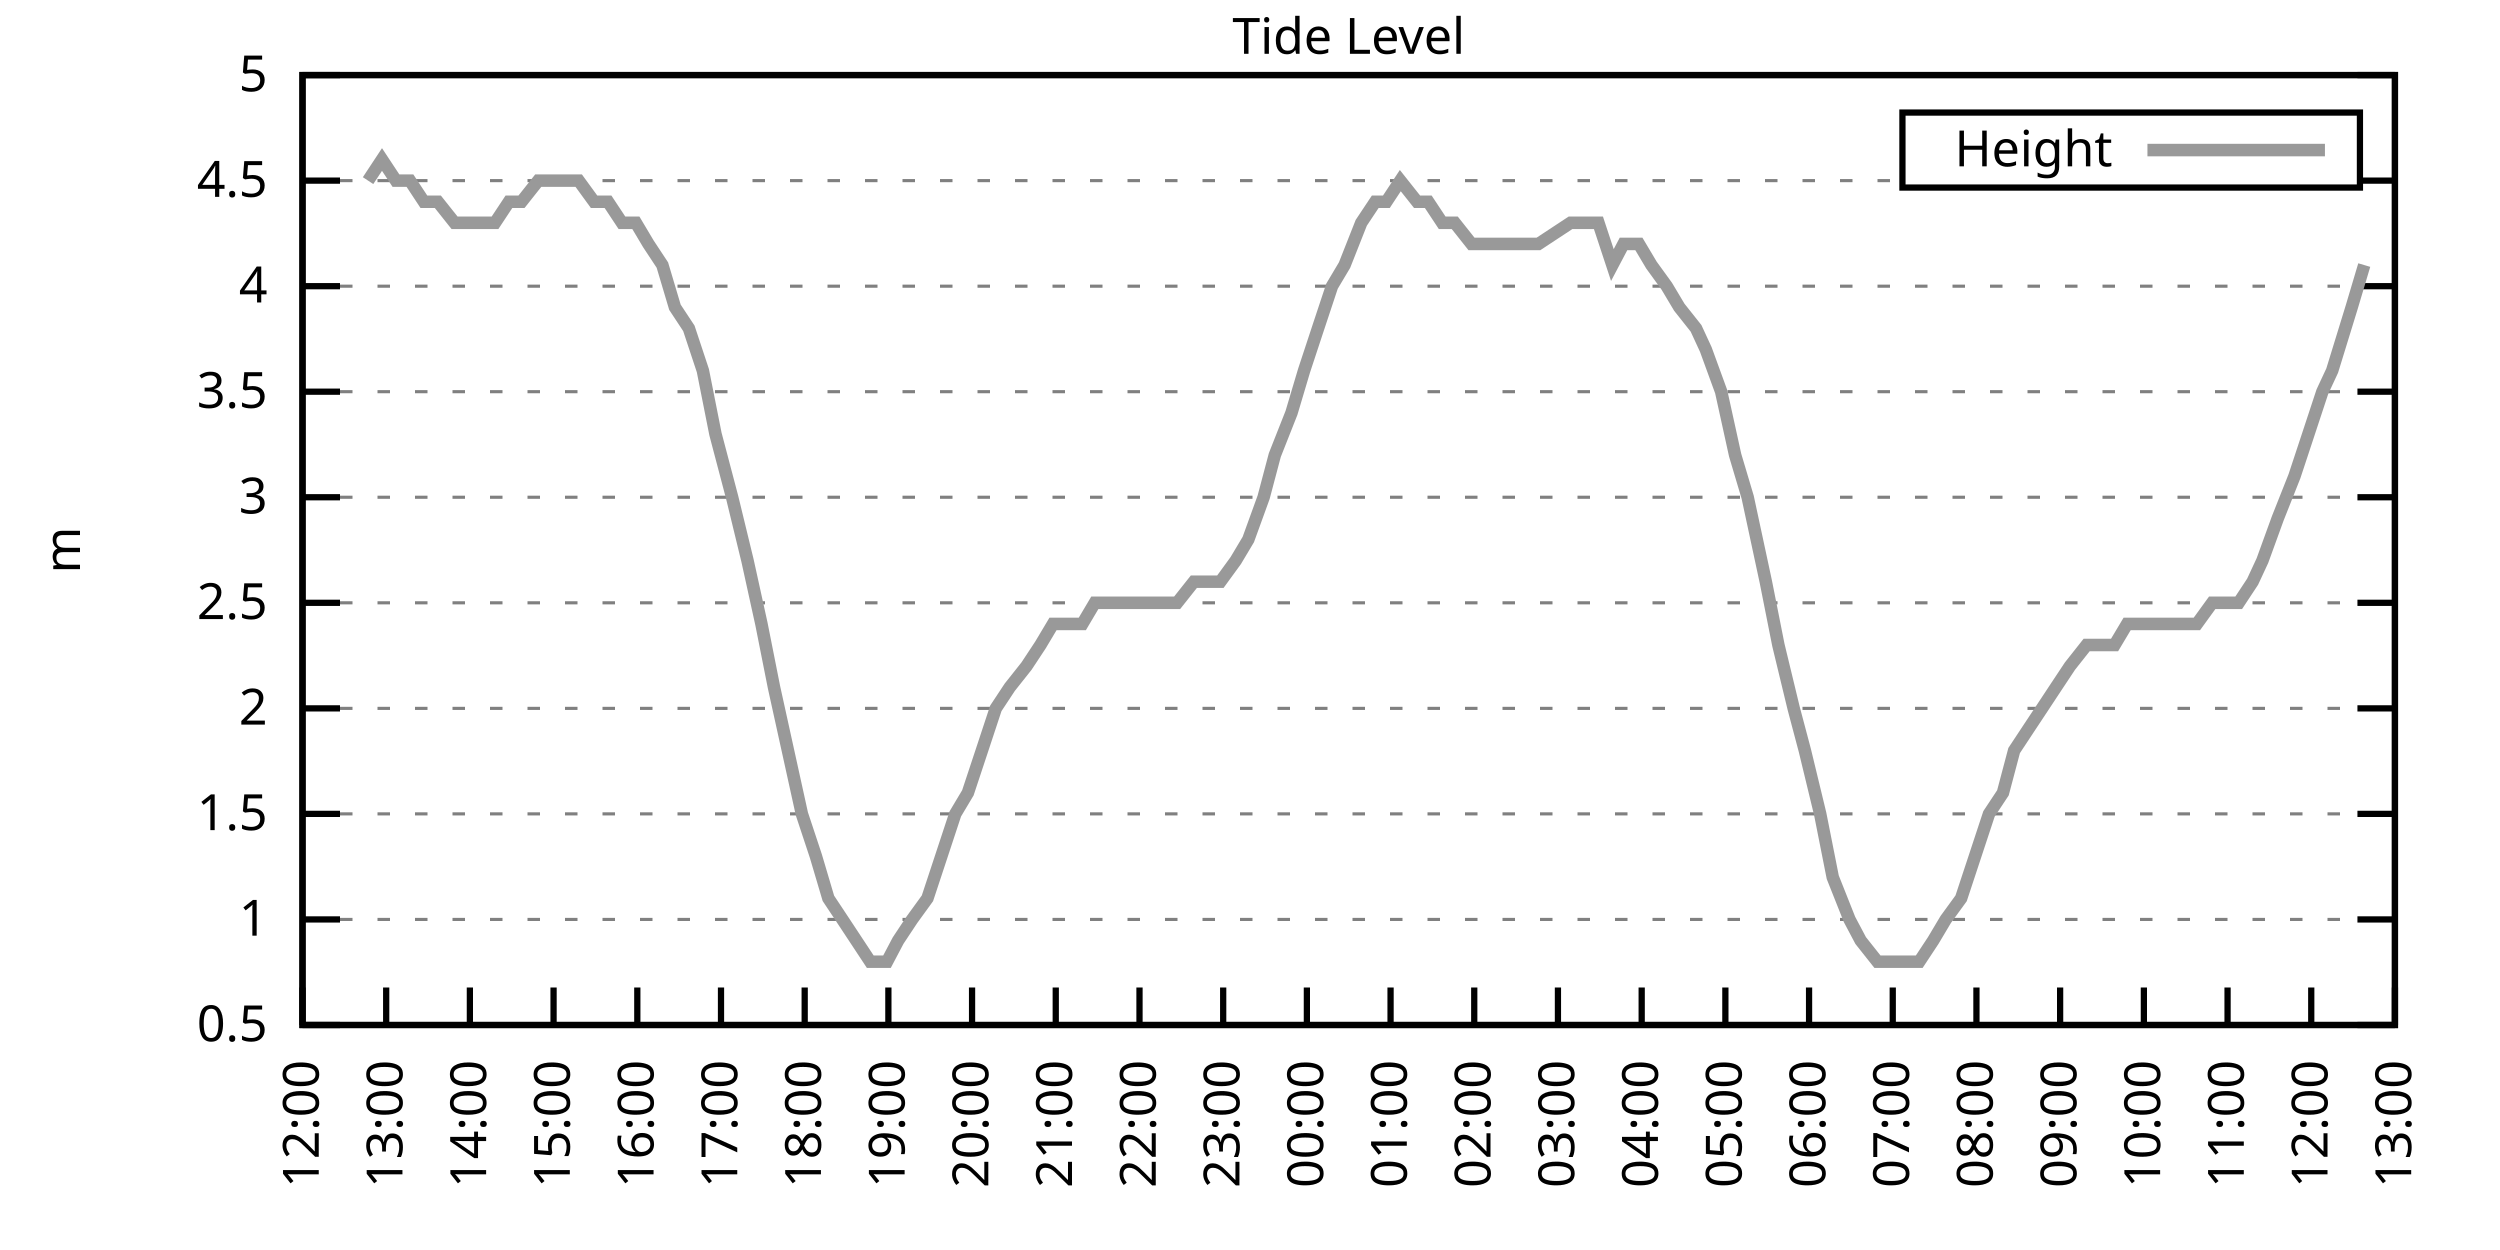
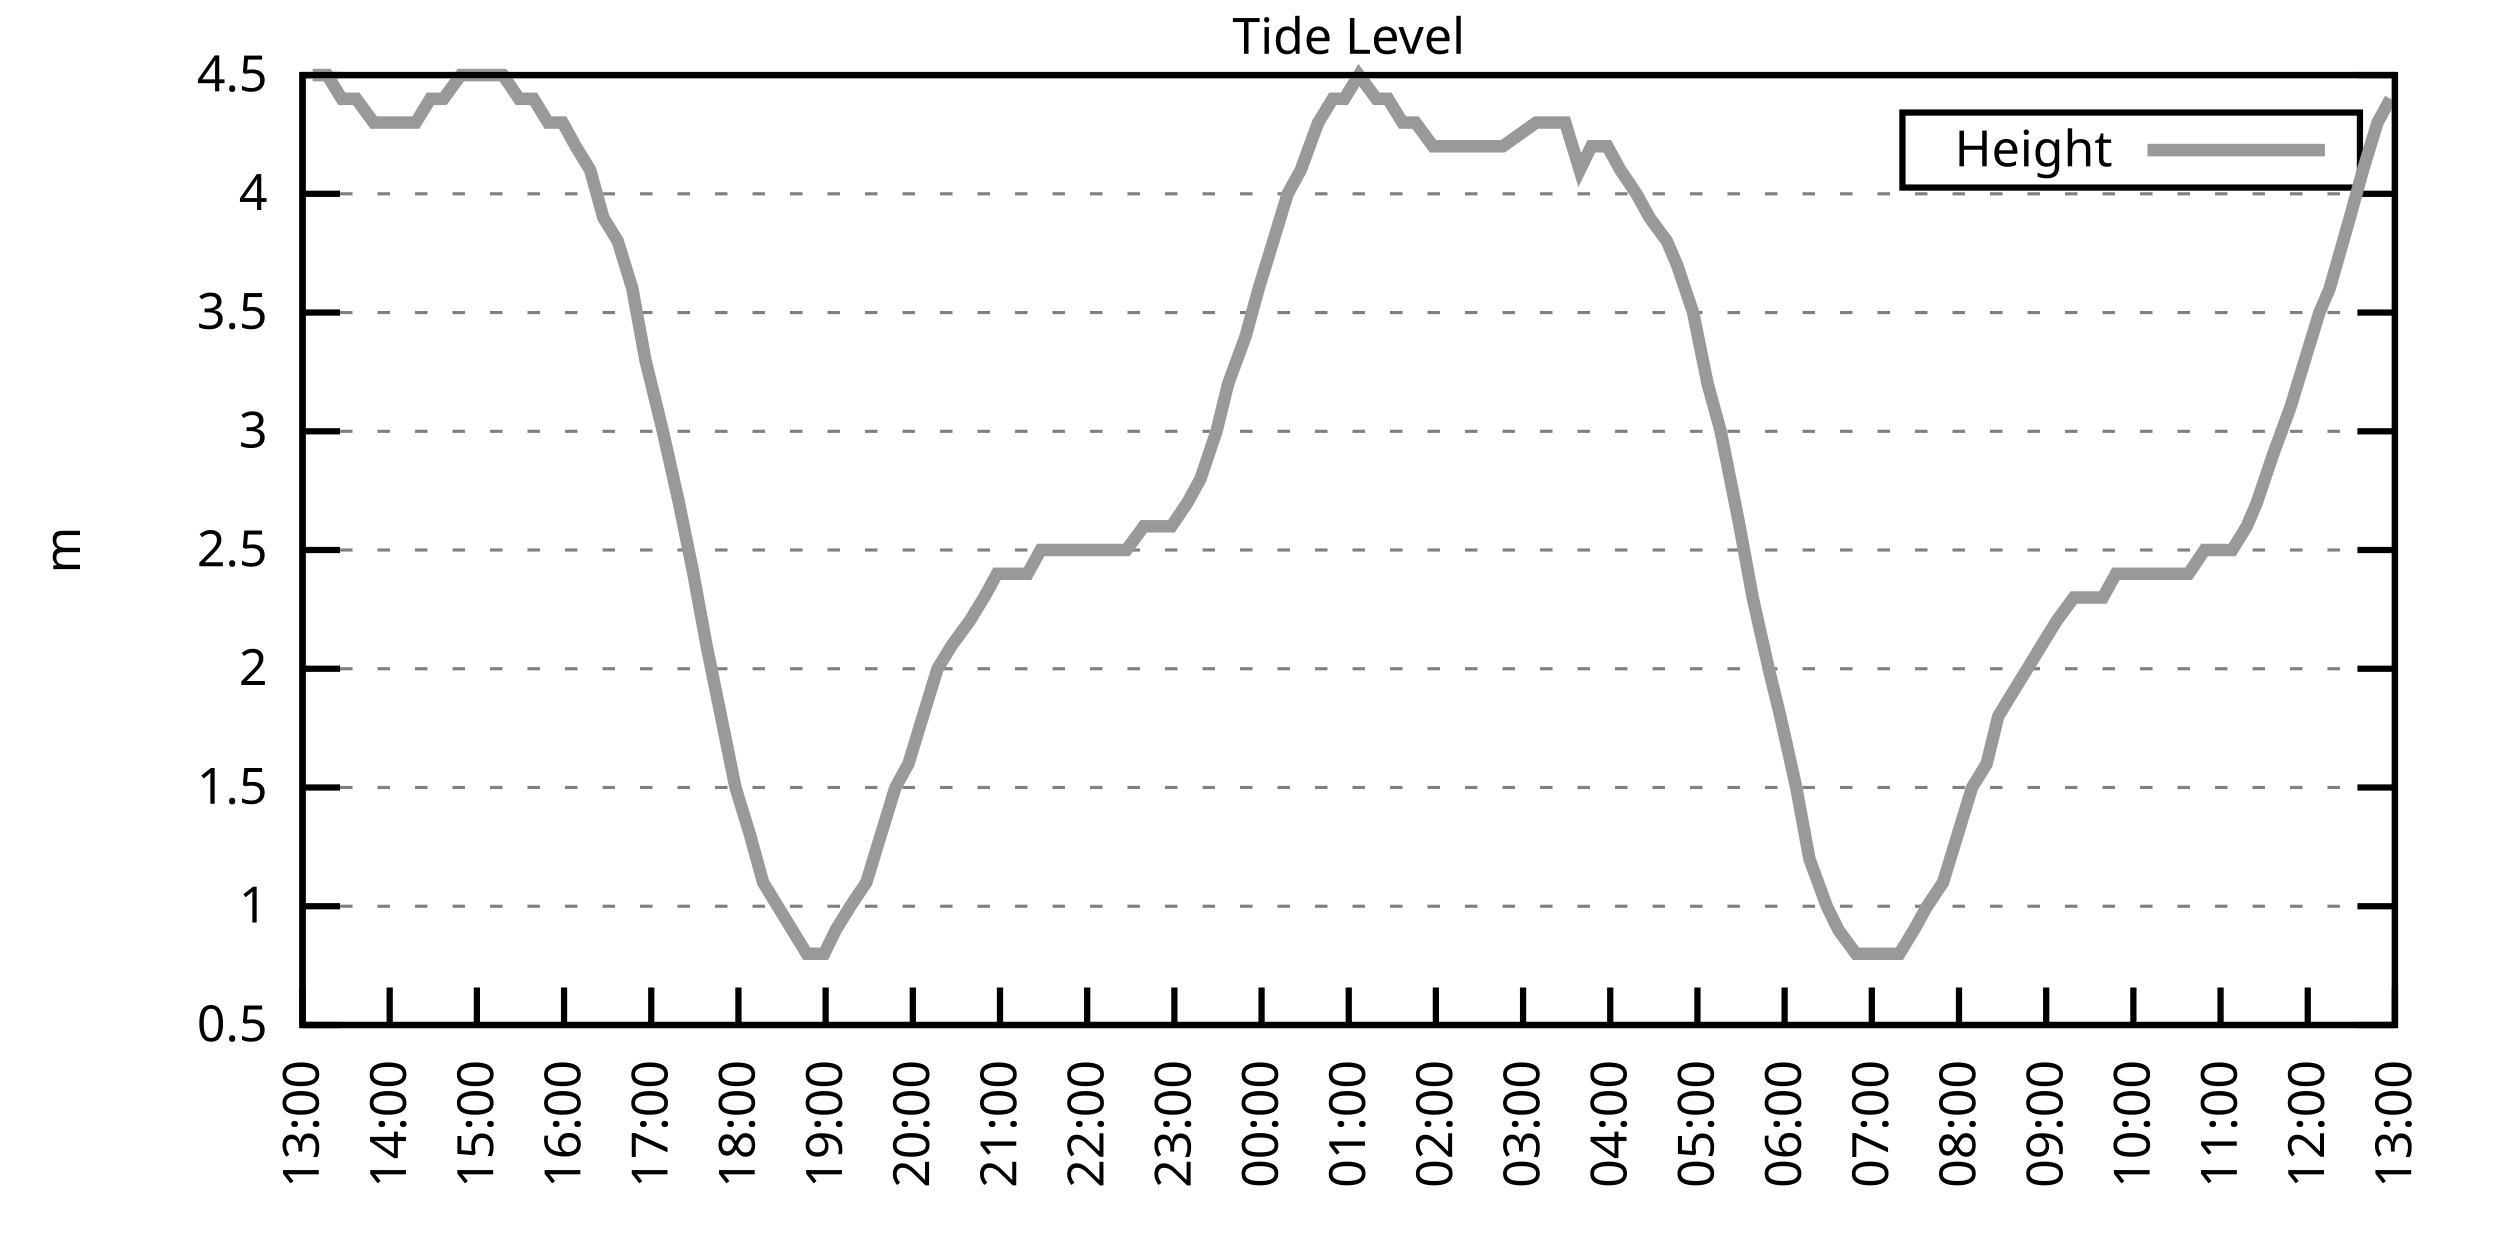
<svg xmlns="http://www.w3.org/2000/svg" xmlns:xlink="http://www.w3.org/1999/xlink" width="400" height="200" viewBox="0 0 400 200">
  <g id="gnuplot_canvas">
    <rect x="0" y="0" width="400" height="200" fill="none" />
    <defs>
      <circle id="gpDot" r="0.5" stroke-width="0.5" stroke="currentColor" />
      <path id="gpPt0" stroke-width="0.333" stroke="currentColor" d="M-1,0 h2 M0,-1 v2" />
      <path id="gpPt1" stroke-width="0.333" stroke="currentColor" d="M-1,-1 L1,1 M1,-1 L-1,1" />
      <path id="gpPt2" stroke-width="0.333" stroke="currentColor" d="M-1,0 L1,0 M0,-1 L0,1 M-1,-1 L1,1 M-1,1 L1,-1" />
      <rect id="gpPt3" stroke-width="0.333" stroke="currentColor" x="-1" y="-1" width="2" height="2" />
      <rect id="gpPt4" stroke-width="0.333" stroke="currentColor" fill="currentColor" x="-1" y="-1" width="2" height="2" />
      <circle id="gpPt5" stroke-width="0.333" stroke="currentColor" cx="0" cy="0" r="1" />
      <use xlink:href="#gpPt5" id="gpPt6" fill="currentColor" stroke="none" />
      <path id="gpPt7" stroke-width="0.333" stroke="currentColor" d="M0,-1.33 L-1.33,0.67 L1.33,0.67 z" />
      <use xlink:href="#gpPt7" id="gpPt8" fill="currentColor" stroke="none" />
      <use xlink:href="#gpPt7" id="gpPt9" stroke="currentColor" transform="rotate(180)" />
      <use xlink:href="#gpPt9" id="gpPt10" fill="currentColor" stroke="none" />
      <use xlink:href="#gpPt3" id="gpPt11" stroke="currentColor" transform="rotate(45)" />
      <use xlink:href="#gpPt11" id="gpPt12" fill="currentColor" stroke="none" />
      <path id="gpPt13" stroke-width="0.333" stroke="currentColor" d="M0,1.330 L1.265,0.411 L0.782,-1.067 L-0.782,-1.076 L-1.265,0.411 z" />
      <use xlink:href="#gpPt13" id="gpPt14" fill="currentColor" stroke="none" />
      <filter id="textbox" filterUnits="objectBoundingBox" x="0" y="0" height="1" width="1">
        <feFlood flood-color="white" flood-opacity="1" result="bgnd" />
        <feComposite in="SourceGraphic" in2="bgnd" operator="atop" />
      </filter>
      <filter id="greybox" filterUnits="objectBoundingBox" x="0" y="0" height="1" width="1">
        <feFlood flood-color="lightgrey" flood-opacity="1" result="grey" />
        <feComposite in="SourceGraphic" in2="grey" operator="atop" />
      </filter>
    </defs>
    <g fill="none" color="white" stroke="currentColor" stroke-width="1.00" stroke-linecap="butt" stroke-linejoin="miter">
</g>
    <g fill="none" color="black" stroke="currentColor" stroke-width="1.00" stroke-linecap="butt" stroke-linejoin="miter">
      <g stroke="none" shape-rendering="crispEdges">
        <polygon fill="rgb(255, 255, 255)" points="48.40,164.00 383.18,164.00 383.18,12.02 48.40,12.02 " />
      </g>
    </g>
    <g fill="none" color="black" stroke="currentColor" stroke-width="1.00" stroke-linecap="butt" stroke-linejoin="miter">
</g>
    <g fill="none" color="black" stroke="black" stroke-width="0.50" stroke-linecap="butt" stroke-linejoin="miter">
</g>
    <g fill="none" color="gray" stroke="currentColor" stroke-width="0.50" stroke-linecap="butt" stroke-linejoin="miter">
      <path stroke="gray" stroke-dasharray="2,4" class="gridline" d="M48.40,164.00 L383.19,164.00  " />
    </g>
    <g fill="none" color="gray" stroke="gray" stroke-width="1.00" stroke-linecap="butt" stroke-linejoin="miter">
</g>
    <g fill="none" color="black" stroke="currentColor" stroke-width="1.00" stroke-linecap="butt" stroke-linejoin="miter">
      <path stroke="black" d="M48.40,164.00 L54.40,164.00 M383.19,164.00 L377.19,164.00  " />
      <g transform="translate(42.80,166.60)" stroke="none" fill="black" font-family="Sans" font-size="8.00" text-anchor="end">
        <text>
          <tspan font-family="Sans"> 0.5</tspan>
        </text>
      </g>
    </g>
    <g fill="none" color="black" stroke="currentColor" stroke-width="1.00" stroke-linecap="butt" stroke-linejoin="miter">
</g>
    <g fill="none" color="black" stroke="black" stroke-width="0.50" stroke-linecap="butt" stroke-linejoin="miter">
</g>
    <g fill="none" color="gray" stroke="currentColor" stroke-width="0.50" stroke-linecap="butt" stroke-linejoin="miter">
-       <path stroke="gray" stroke-dasharray="2,4" class="gridline" d="M48.40,147.11 L383.19,147.11  " />
-     </g>
-     <g fill="none" color="gray" stroke="gray" stroke-width="1.00" stroke-linecap="butt" stroke-linejoin="miter">
- </g>
-     <g fill="none" color="black" stroke="currentColor" stroke-width="1.00" stroke-linecap="butt" stroke-linejoin="miter">
-       <path stroke="black" d="M48.40,147.11 L54.40,147.11 M383.19,147.11 L377.19,147.11  " />
-       <g transform="translate(42.80,149.71)" stroke="none" fill="black" font-family="Sans" font-size="8.00" text-anchor="end">
+       <path stroke="gray" stroke-dasharray="2,4" class="gridline" d="M48.40,145.00 L383.19,145.00  " />
+     </g>
+     <g fill="none" color="gray" stroke="gray" stroke-width="1.00" stroke-linecap="butt" stroke-linejoin="miter">
+ </g>
+     <g fill="none" color="black" stroke="currentColor" stroke-width="1.00" stroke-linecap="butt" stroke-linejoin="miter">
+       <path stroke="black" d="M48.40,145.00 L54.40,145.00 M383.19,145.00 L377.19,145.00  " />
+       <g transform="translate(42.80,147.60)" stroke="none" fill="black" font-family="Sans" font-size="8.00" text-anchor="end">
        <text>
          <tspan font-family="Sans"> 1</tspan>
        </text>
      </g>
    </g>
    <g fill="none" color="black" stroke="currentColor" stroke-width="1.00" stroke-linecap="butt" stroke-linejoin="miter">
</g>
    <g fill="none" color="black" stroke="black" stroke-width="0.50" stroke-linecap="butt" stroke-linejoin="miter">
</g>
    <g fill="none" color="gray" stroke="currentColor" stroke-width="0.50" stroke-linecap="butt" stroke-linejoin="miter">
-       <path stroke="gray" stroke-dasharray="2,4" class="gridline" d="M48.40,130.22 L383.19,130.22  " />
-     </g>
-     <g fill="none" color="gray" stroke="gray" stroke-width="1.00" stroke-linecap="butt" stroke-linejoin="miter">
- </g>
-     <g fill="none" color="black" stroke="currentColor" stroke-width="1.00" stroke-linecap="butt" stroke-linejoin="miter">
-       <path stroke="black" d="M48.40,130.22 L54.40,130.22 M383.19,130.22 L377.19,130.22  " />
-       <g transform="translate(42.80,132.82)" stroke="none" fill="black" font-family="Sans" font-size="8.00" text-anchor="end">
+       <path stroke="gray" stroke-dasharray="2,4" class="gridline" d="M48.40,126.00 L383.19,126.00  " />
+     </g>
+     <g fill="none" color="gray" stroke="gray" stroke-width="1.00" stroke-linecap="butt" stroke-linejoin="miter">
+ </g>
+     <g fill="none" color="black" stroke="currentColor" stroke-width="1.00" stroke-linecap="butt" stroke-linejoin="miter">
+       <path stroke="black" d="M48.40,126.00 L54.40,126.00 M383.19,126.00 L377.19,126.00  " />
+       <g transform="translate(42.80,128.60)" stroke="none" fill="black" font-family="Sans" font-size="8.00" text-anchor="end">
        <text>
          <tspan font-family="Sans"> 1.5</tspan>
        </text>
      </g>
    </g>
    <g fill="none" color="black" stroke="currentColor" stroke-width="1.00" stroke-linecap="butt" stroke-linejoin="miter">
</g>
    <g fill="none" color="black" stroke="black" stroke-width="0.50" stroke-linecap="butt" stroke-linejoin="miter">
</g>
    <g fill="none" color="gray" stroke="currentColor" stroke-width="0.50" stroke-linecap="butt" stroke-linejoin="miter">
-       <path stroke="gray" stroke-dasharray="2,4" class="gridline" d="M48.40,113.34 L383.19,113.34  " />
-     </g>
-     <g fill="none" color="gray" stroke="gray" stroke-width="1.00" stroke-linecap="butt" stroke-linejoin="miter">
- </g>
-     <g fill="none" color="black" stroke="currentColor" stroke-width="1.00" stroke-linecap="butt" stroke-linejoin="miter">
-       <path stroke="black" d="M48.40,113.34 L54.40,113.34 M383.19,113.34 L377.19,113.34  " />
-       <g transform="translate(42.80,115.94)" stroke="none" fill="black" font-family="Sans" font-size="8.00" text-anchor="end">
+       <path stroke="gray" stroke-dasharray="2,4" class="gridline" d="M48.40,107.00 L383.19,107.00  " />
+     </g>
+     <g fill="none" color="gray" stroke="gray" stroke-width="1.00" stroke-linecap="butt" stroke-linejoin="miter">
+ </g>
+     <g fill="none" color="black" stroke="currentColor" stroke-width="1.00" stroke-linecap="butt" stroke-linejoin="miter">
+       <path stroke="black" d="M48.40,107.00 L54.40,107.00 M383.19,107.00 L377.19,107.00  " />
+       <g transform="translate(42.80,109.60)" stroke="none" fill="black" font-family="Sans" font-size="8.00" text-anchor="end">
        <text>
          <tspan font-family="Sans"> 2</tspan>
        </text>
      </g>
    </g>
    <g fill="none" color="black" stroke="currentColor" stroke-width="1.00" stroke-linecap="butt" stroke-linejoin="miter">
</g>
    <g fill="none" color="black" stroke="black" stroke-width="0.50" stroke-linecap="butt" stroke-linejoin="miter">
</g>
    <g fill="none" color="gray" stroke="currentColor" stroke-width="0.50" stroke-linecap="butt" stroke-linejoin="miter">
-       <path stroke="gray" stroke-dasharray="2,4" class="gridline" d="M48.40,96.45 L383.19,96.45  " />
-     </g>
-     <g fill="none" color="gray" stroke="gray" stroke-width="1.00" stroke-linecap="butt" stroke-linejoin="miter">
- </g>
-     <g fill="none" color="black" stroke="currentColor" stroke-width="1.00" stroke-linecap="butt" stroke-linejoin="miter">
-       <path stroke="black" d="M48.40,96.45 L54.40,96.45 M383.19,96.45 L377.19,96.45  " />
-       <g transform="translate(42.80,99.05)" stroke="none" fill="black" font-family="Sans" font-size="8.00" text-anchor="end">
+       <path stroke="gray" stroke-dasharray="2,4" class="gridline" d="M48.40,88.00 L383.19,88.00  " />
+     </g>
+     <g fill="none" color="gray" stroke="gray" stroke-width="1.00" stroke-linecap="butt" stroke-linejoin="miter">
+ </g>
+     <g fill="none" color="black" stroke="currentColor" stroke-width="1.00" stroke-linecap="butt" stroke-linejoin="miter">
+       <path stroke="black" d="M48.40,88.00 L54.40,88.00 M383.19,88.00 L377.19,88.00  " />
+       <g transform="translate(42.80,90.60)" stroke="none" fill="black" font-family="Sans" font-size="8.00" text-anchor="end">
        <text>
          <tspan font-family="Sans"> 2.5</tspan>
        </text>
      </g>
    </g>
    <g fill="none" color="black" stroke="currentColor" stroke-width="1.00" stroke-linecap="butt" stroke-linejoin="miter">
</g>
    <g fill="none" color="black" stroke="black" stroke-width="0.50" stroke-linecap="butt" stroke-linejoin="miter">
</g>
    <g fill="none" color="gray" stroke="currentColor" stroke-width="0.50" stroke-linecap="butt" stroke-linejoin="miter">
-       <path stroke="gray" stroke-dasharray="2,4" class="gridline" d="M48.40,79.56 L383.19,79.56  " />
-     </g>
-     <g fill="none" color="gray" stroke="gray" stroke-width="1.00" stroke-linecap="butt" stroke-linejoin="miter">
- </g>
-     <g fill="none" color="black" stroke="currentColor" stroke-width="1.00" stroke-linecap="butt" stroke-linejoin="miter">
-       <path stroke="black" d="M48.40,79.56 L54.40,79.56 M383.19,79.56 L377.19,79.56  " />
-       <g transform="translate(42.80,82.16)" stroke="none" fill="black" font-family="Sans" font-size="8.00" text-anchor="end">
+       <path stroke="gray" stroke-dasharray="2,4" class="gridline" d="M48.40,69.01 L383.19,69.01  " />
+     </g>
+     <g fill="none" color="gray" stroke="gray" stroke-width="1.00" stroke-linecap="butt" stroke-linejoin="miter">
+ </g>
+     <g fill="none" color="black" stroke="currentColor" stroke-width="1.00" stroke-linecap="butt" stroke-linejoin="miter">
+       <path stroke="black" d="M48.40,69.01 L54.40,69.01 M383.19,69.01 L377.19,69.01  " />
+       <g transform="translate(42.80,71.61)" stroke="none" fill="black" font-family="Sans" font-size="8.00" text-anchor="end">
        <text>
          <tspan font-family="Sans"> 3</tspan>
        </text>
      </g>
    </g>
    <g fill="none" color="black" stroke="currentColor" stroke-width="1.00" stroke-linecap="butt" stroke-linejoin="miter">
</g>
    <g fill="none" color="black" stroke="black" stroke-width="0.50" stroke-linecap="butt" stroke-linejoin="miter">
</g>
    <g fill="none" color="gray" stroke="currentColor" stroke-width="0.50" stroke-linecap="butt" stroke-linejoin="miter">
-       <path stroke="gray" stroke-dasharray="2,4" class="gridline" d="M48.40,62.67 L383.19,62.67  " />
-     </g>
-     <g fill="none" color="gray" stroke="gray" stroke-width="1.00" stroke-linecap="butt" stroke-linejoin="miter">
- </g>
-     <g fill="none" color="black" stroke="currentColor" stroke-width="1.00" stroke-linecap="butt" stroke-linejoin="miter">
-       <path stroke="black" d="M48.40,62.67 L54.40,62.67 M383.19,62.67 L377.19,62.67  " />
-       <g transform="translate(42.80,65.27)" stroke="none" fill="black" font-family="Sans" font-size="8.00" text-anchor="end">
+       <path stroke="gray" stroke-dasharray="2,4" class="gridline" d="M48.40,50.01 L383.19,50.01  " />
+     </g>
+     <g fill="none" color="gray" stroke="gray" stroke-width="1.00" stroke-linecap="butt" stroke-linejoin="miter">
+ </g>
+     <g fill="none" color="black" stroke="currentColor" stroke-width="1.00" stroke-linecap="butt" stroke-linejoin="miter">
+       <path stroke="black" d="M48.40,50.01 L54.40,50.01 M383.19,50.01 L377.19,50.01  " />
+       <g transform="translate(42.80,52.61)" stroke="none" fill="black" font-family="Sans" font-size="8.00" text-anchor="end">
        <text>
          <tspan font-family="Sans"> 3.5</tspan>
        </text>
      </g>
    </g>
    <g fill="none" color="black" stroke="currentColor" stroke-width="1.00" stroke-linecap="butt" stroke-linejoin="miter">
</g>
    <g fill="none" color="black" stroke="black" stroke-width="0.50" stroke-linecap="butt" stroke-linejoin="miter">
</g>
    <g fill="none" color="gray" stroke="currentColor" stroke-width="0.50" stroke-linecap="butt" stroke-linejoin="miter">
-       <path stroke="gray" stroke-dasharray="2,4" class="gridline" d="M48.40,45.79 L383.19,45.79  " />
-     </g>
-     <g fill="none" color="gray" stroke="gray" stroke-width="1.00" stroke-linecap="butt" stroke-linejoin="miter">
- </g>
-     <g fill="none" color="black" stroke="currentColor" stroke-width="1.00" stroke-linecap="butt" stroke-linejoin="miter">
-       <path stroke="black" d="M48.40,45.79 L54.40,45.79 M383.19,45.79 L377.19,45.79  " />
-       <g transform="translate(42.80,48.39)" stroke="none" fill="black" font-family="Sans" font-size="8.00" text-anchor="end">
+       <path stroke="gray" stroke-dasharray="2,4" class="gridline" d="M48.40,31.01 L383.19,31.01  " />
+     </g>
+     <g fill="none" color="gray" stroke="gray" stroke-width="1.00" stroke-linecap="butt" stroke-linejoin="miter">
+ </g>
+     <g fill="none" color="black" stroke="currentColor" stroke-width="1.00" stroke-linecap="butt" stroke-linejoin="miter">
+       <path stroke="black" d="M48.40,31.01 L54.40,31.01 M383.19,31.01 L377.19,31.01  " />
+       <g transform="translate(42.80,33.61)" stroke="none" fill="black" font-family="Sans" font-size="8.00" text-anchor="end">
        <text>
          <tspan font-family="Sans"> 4</tspan>
-         </text>
-       </g>
-     </g>
-     <g fill="none" color="black" stroke="currentColor" stroke-width="1.00" stroke-linecap="butt" stroke-linejoin="miter">
- </g>
-     <g fill="none" color="black" stroke="black" stroke-width="0.50" stroke-linecap="butt" stroke-linejoin="miter">
- </g>
-     <g fill="none" color="gray" stroke="currentColor" stroke-width="0.50" stroke-linecap="butt" stroke-linejoin="miter">
-       <path stroke="gray" stroke-dasharray="2,4" class="gridline" d="M48.40,28.90 L304.39,28.90 M377.59,28.90 L383.19,28.90  " />
-     </g>
-     <g fill="none" color="gray" stroke="gray" stroke-width="1.00" stroke-linecap="butt" stroke-linejoin="miter">
- </g>
-     <g fill="none" color="black" stroke="currentColor" stroke-width="1.00" stroke-linecap="butt" stroke-linejoin="miter">
-       <path stroke="black" d="M48.40,28.90 L54.40,28.90 M383.19,28.90 L377.19,28.90  " />
-       <g transform="translate(42.80,31.50)" stroke="none" fill="black" font-family="Sans" font-size="8.00" text-anchor="end">
-         <text>
-           <tspan font-family="Sans"> 4.5</tspan>
        </text>
      </g>
    </g>
    <g fill="none" color="black" stroke="currentColor" stroke-width="1.00" stroke-linecap="butt" stroke-linejoin="miter">
</g>
    <g fill="none" color="black" stroke="black" stroke-width="0.50" stroke-linecap="butt" stroke-linejoin="miter">
</g>
    <g fill="none" color="gray" stroke="currentColor" stroke-width="0.50" stroke-linecap="butt" stroke-linejoin="miter">
      <path stroke="gray" stroke-dasharray="2,4" class="gridline" d="M48.40,12.01 L383.19,12.01  " />
    </g>
    <g fill="none" color="gray" stroke="gray" stroke-width="1.00" stroke-linecap="butt" stroke-linejoin="miter">
</g>
    <g fill="none" color="black" stroke="currentColor" stroke-width="1.00" stroke-linecap="butt" stroke-linejoin="miter">
      <path stroke="black" d="M48.40,12.01 L54.40,12.01 M383.19,12.01 L377.19,12.01  " />
      <g transform="translate(42.80,14.61)" stroke="none" fill="black" font-family="Sans" font-size="8.00" text-anchor="end">
        <text>
-           <tspan font-family="Sans"> 5</tspan>
+           <tspan font-family="Sans"> 4.5</tspan>
        </text>
      </g>
    </g>
    <g fill="none" color="black" stroke="currentColor" stroke-width="1.00" stroke-linecap="butt" stroke-linejoin="miter">
      <path stroke="black" d="M48.40,164.00 L48.40,158.00  " />
      <g transform="translate(51.00,169.60) rotate(270.00)" stroke="none" fill="black" font-family="Sans" font-size="8.00" text-anchor="end">
        <text>
-           <tspan font-family="Sans">12:00</tspan>
-         </text>
-       </g>
-     </g>
-     <g fill="none" color="black" stroke="currentColor" stroke-width="1.00" stroke-linecap="butt" stroke-linejoin="miter">
-       <path stroke="black" d="M61.79,164.00 L61.79,158.00  " />
-       <g transform="translate(64.39,169.60) rotate(270.00)" stroke="none" fill="black" font-family="Sans" font-size="8.00" text-anchor="end">
-         <text>
          <tspan font-family="Sans">13:00</tspan>
        </text>
      </g>
    </g>
    <g fill="none" color="black" stroke="currentColor" stroke-width="1.00" stroke-linecap="butt" stroke-linejoin="miter">
-       <path stroke="black" d="M75.18,164.00 L75.18,158.00  " />
-       <g transform="translate(77.78,169.60) rotate(270.00)" stroke="none" fill="black" font-family="Sans" font-size="8.00" text-anchor="end">
+       <path stroke="black" d="M62.35,164.00 L62.35,158.00  " />
+       <g transform="translate(64.95,169.60) rotate(270.00)" stroke="none" fill="black" font-family="Sans" font-size="8.00" text-anchor="end">
        <text>
          <tspan font-family="Sans">14:00</tspan>
        </text>
      </g>
    </g>
    <g fill="none" color="black" stroke="currentColor" stroke-width="1.00" stroke-linecap="butt" stroke-linejoin="miter">
-       <path stroke="black" d="M88.57,164.00 L88.57,158.00  " />
-       <g transform="translate(91.17,169.60) rotate(270.00)" stroke="none" fill="black" font-family="Sans" font-size="8.00" text-anchor="end">
+       <path stroke="black" d="M76.30,164.00 L76.30,158.00  " />
+       <g transform="translate(78.90,169.60) rotate(270.00)" stroke="none" fill="black" font-family="Sans" font-size="8.00" text-anchor="end">
        <text>
          <tspan font-family="Sans">15:00</tspan>
        </text>
      </g>
    </g>
    <g fill="none" color="black" stroke="currentColor" stroke-width="1.00" stroke-linecap="butt" stroke-linejoin="miter">
-       <path stroke="black" d="M101.97,164.00 L101.97,158.00  " />
-       <g transform="translate(104.57,169.60) rotate(270.00)" stroke="none" fill="black" font-family="Sans" font-size="8.00" text-anchor="end">
+       <path stroke="black" d="M90.25,164.00 L90.25,158.00  " />
+       <g transform="translate(92.85,169.60) rotate(270.00)" stroke="none" fill="black" font-family="Sans" font-size="8.00" text-anchor="end">
        <text>
          <tspan font-family="Sans">16:00</tspan>
        </text>
      </g>
    </g>
    <g fill="none" color="black" stroke="currentColor" stroke-width="1.00" stroke-linecap="butt" stroke-linejoin="miter">
-       <path stroke="black" d="M115.36,164.00 L115.36,158.00  " />
-       <g transform="translate(117.96,169.60) rotate(270.00)" stroke="none" fill="black" font-family="Sans" font-size="8.00" text-anchor="end">
+       <path stroke="black" d="M104.20,164.00 L104.20,158.00  " />
+       <g transform="translate(106.80,169.60) rotate(270.00)" stroke="none" fill="black" font-family="Sans" font-size="8.00" text-anchor="end">
        <text>
          <tspan font-family="Sans">17:00</tspan>
        </text>
      </g>
    </g>
    <g fill="none" color="black" stroke="currentColor" stroke-width="1.00" stroke-linecap="butt" stroke-linejoin="miter">
-       <path stroke="black" d="M128.75,164.00 L128.75,158.00  " />
-       <g transform="translate(131.35,169.60) rotate(270.00)" stroke="none" fill="black" font-family="Sans" font-size="8.00" text-anchor="end">
+       <path stroke="black" d="M118.15,164.00 L118.15,158.00  " />
+       <g transform="translate(120.75,169.60) rotate(270.00)" stroke="none" fill="black" font-family="Sans" font-size="8.00" text-anchor="end">
        <text>
          <tspan font-family="Sans">18:00</tspan>
        </text>
      </g>
    </g>
    <g fill="none" color="black" stroke="currentColor" stroke-width="1.00" stroke-linecap="butt" stroke-linejoin="miter">
-       <path stroke="black" d="M142.14,164.00 L142.14,158.00  " />
-       <g transform="translate(144.74,169.60) rotate(270.00)" stroke="none" fill="black" font-family="Sans" font-size="8.00" text-anchor="end">
+       <path stroke="black" d="M132.10,164.00 L132.10,158.00  " />
+       <g transform="translate(134.70,169.60) rotate(270.00)" stroke="none" fill="black" font-family="Sans" font-size="8.00" text-anchor="end">
        <text>
          <tspan font-family="Sans">19:00</tspan>
        </text>
      </g>
    </g>
    <g fill="none" color="black" stroke="currentColor" stroke-width="1.00" stroke-linecap="butt" stroke-linejoin="miter">
-       <path stroke="black" d="M155.53,164.00 L155.53,158.00  " />
-       <g transform="translate(158.13,169.60) rotate(270.00)" stroke="none" fill="black" font-family="Sans" font-size="8.00" text-anchor="end">
+       <path stroke="black" d="M146.05,164.00 L146.05,158.00  " />
+       <g transform="translate(148.65,169.60) rotate(270.00)" stroke="none" fill="black" font-family="Sans" font-size="8.00" text-anchor="end">
        <text>
          <tspan font-family="Sans">20:00</tspan>
        </text>
      </g>
    </g>
    <g fill="none" color="black" stroke="currentColor" stroke-width="1.00" stroke-linecap="butt" stroke-linejoin="miter">
-       <path stroke="black" d="M168.92,164.00 L168.92,158.00  " />
-       <g transform="translate(171.52,169.60) rotate(270.00)" stroke="none" fill="black" font-family="Sans" font-size="8.00" text-anchor="end">
+       <path stroke="black" d="M160.00,164.00 L160.00,158.00  " />
+       <g transform="translate(162.60,169.60) rotate(270.00)" stroke="none" fill="black" font-family="Sans" font-size="8.00" text-anchor="end">
        <text>
          <tspan font-family="Sans">21:00</tspan>
        </text>
      </g>
    </g>
    <g fill="none" color="black" stroke="currentColor" stroke-width="1.00" stroke-linecap="butt" stroke-linejoin="miter">
-       <path stroke="black" d="M182.32,164.00 L182.32,158.00  " />
-       <g transform="translate(184.92,169.60) rotate(270.00)" stroke="none" fill="black" font-family="Sans" font-size="8.00" text-anchor="end">
+       <path stroke="black" d="M173.95,164.00 L173.95,158.00  " />
+       <g transform="translate(176.55,169.60) rotate(270.00)" stroke="none" fill="black" font-family="Sans" font-size="8.00" text-anchor="end">
        <text>
          <tspan font-family="Sans">22:00</tspan>
        </text>
      </g>
    </g>
    <g fill="none" color="black" stroke="currentColor" stroke-width="1.00" stroke-linecap="butt" stroke-linejoin="miter">
-       <path stroke="black" d="M195.71,164.00 L195.71,158.00  " />
-       <g transform="translate(198.31,169.60) rotate(270.00)" stroke="none" fill="black" font-family="Sans" font-size="8.00" text-anchor="end">
+       <path stroke="black" d="M187.90,164.00 L187.90,158.00  " />
+       <g transform="translate(190.50,169.60) rotate(270.00)" stroke="none" fill="black" font-family="Sans" font-size="8.00" text-anchor="end">
        <text>
          <tspan font-family="Sans">23:00</tspan>
        </text>
      </g>
    </g>
    <g fill="none" color="black" stroke="currentColor" stroke-width="1.00" stroke-linecap="butt" stroke-linejoin="miter">
-       <path stroke="black" d="M209.10,164.00 L209.10,158.00  " />
-       <g transform="translate(211.70,169.60) rotate(270.00)" stroke="none" fill="black" font-family="Sans" font-size="8.00" text-anchor="end">
+       <path stroke="black" d="M201.85,164.00 L201.85,158.00  " />
+       <g transform="translate(204.45,169.60) rotate(270.00)" stroke="none" fill="black" font-family="Sans" font-size="8.00" text-anchor="end">
        <text>
          <tspan font-family="Sans">00:00</tspan>
        </text>
      </g>
    </g>
    <g fill="none" color="black" stroke="currentColor" stroke-width="1.00" stroke-linecap="butt" stroke-linejoin="miter">
-       <path stroke="black" d="M222.49,164.00 L222.49,158.00  " />
-       <g transform="translate(225.09,169.60) rotate(270.00)" stroke="none" fill="black" font-family="Sans" font-size="8.00" text-anchor="end">
+       <path stroke="black" d="M215.80,164.00 L215.80,158.00  " />
+       <g transform="translate(218.40,169.60) rotate(270.00)" stroke="none" fill="black" font-family="Sans" font-size="8.00" text-anchor="end">
        <text>
          <tspan font-family="Sans">01:00</tspan>
        </text>
      </g>
    </g>
    <g fill="none" color="black" stroke="currentColor" stroke-width="1.00" stroke-linecap="butt" stroke-linejoin="miter">
-       <path stroke="black" d="M235.88,164.00 L235.88,158.00  " />
-       <g transform="translate(238.48,169.60) rotate(270.00)" stroke="none" fill="black" font-family="Sans" font-size="8.00" text-anchor="end">
+       <path stroke="black" d="M229.74,164.00 L229.74,158.00  " />
+       <g transform="translate(232.34,169.60) rotate(270.00)" stroke="none" fill="black" font-family="Sans" font-size="8.00" text-anchor="end">
        <text>
          <tspan font-family="Sans">02:00</tspan>
        </text>
      </g>
    </g>
    <g fill="none" color="black" stroke="currentColor" stroke-width="1.00" stroke-linecap="butt" stroke-linejoin="miter">
-       <path stroke="black" d="M249.27,164.00 L249.27,158.00  " />
-       <g transform="translate(251.87,169.60) rotate(270.00)" stroke="none" fill="black" font-family="Sans" font-size="8.00" text-anchor="end">
+       <path stroke="black" d="M243.69,164.00 L243.69,158.00  " />
+       <g transform="translate(246.29,169.60) rotate(270.00)" stroke="none" fill="black" font-family="Sans" font-size="8.00" text-anchor="end">
        <text>
          <tspan font-family="Sans">03:00</tspan>
        </text>
      </g>
    </g>
    <g fill="none" color="black" stroke="currentColor" stroke-width="1.00" stroke-linecap="butt" stroke-linejoin="miter">
-       <path stroke="black" d="M262.67,164.00 L262.67,158.00  " />
-       <g transform="translate(265.27,169.60) rotate(270.00)" stroke="none" fill="black" font-family="Sans" font-size="8.00" text-anchor="end">
+       <path stroke="black" d="M257.64,164.00 L257.64,158.00  " />
+       <g transform="translate(260.24,169.60) rotate(270.00)" stroke="none" fill="black" font-family="Sans" font-size="8.00" text-anchor="end">
        <text>
          <tspan font-family="Sans">04:00</tspan>
        </text>
      </g>
    </g>
    <g fill="none" color="black" stroke="currentColor" stroke-width="1.00" stroke-linecap="butt" stroke-linejoin="miter">
-       <path stroke="black" d="M276.06,164.00 L276.06,158.00  " />
-       <g transform="translate(278.66,169.60) rotate(270.00)" stroke="none" fill="black" font-family="Sans" font-size="8.00" text-anchor="end">
+       <path stroke="black" d="M271.59,164.00 L271.59,158.00  " />
+       <g transform="translate(274.19,169.60) rotate(270.00)" stroke="none" fill="black" font-family="Sans" font-size="8.00" text-anchor="end">
        <text>
          <tspan font-family="Sans">05:00</tspan>
        </text>
      </g>
    </g>
    <g fill="none" color="black" stroke="currentColor" stroke-width="1.00" stroke-linecap="butt" stroke-linejoin="miter">
-       <path stroke="black" d="M289.45,164.00 L289.45,158.00  " />
-       <g transform="translate(292.05,169.60) rotate(270.00)" stroke="none" fill="black" font-family="Sans" font-size="8.00" text-anchor="end">
+       <path stroke="black" d="M285.54,164.00 L285.54,158.00  " />
+       <g transform="translate(288.14,169.60) rotate(270.00)" stroke="none" fill="black" font-family="Sans" font-size="8.00" text-anchor="end">
        <text>
          <tspan font-family="Sans">06:00</tspan>
        </text>
      </g>
    </g>
    <g fill="none" color="black" stroke="currentColor" stroke-width="1.00" stroke-linecap="butt" stroke-linejoin="miter">
-       <path stroke="black" d="M302.84,164.00 L302.84,158.00  " />
-       <g transform="translate(305.44,169.60) rotate(270.00)" stroke="none" fill="black" font-family="Sans" font-size="8.00" text-anchor="end">
+       <path stroke="black" d="M299.49,164.00 L299.49,158.00  " />
+       <g transform="translate(302.09,169.60) rotate(270.00)" stroke="none" fill="black" font-family="Sans" font-size="8.00" text-anchor="end">
        <text>
          <tspan font-family="Sans">07:00</tspan>
        </text>
      </g>
    </g>
    <g fill="none" color="black" stroke="currentColor" stroke-width="1.00" stroke-linecap="butt" stroke-linejoin="miter">
-       <path stroke="black" d="M316.23,164.00 L316.23,158.00  " />
-       <g transform="translate(318.83,169.60) rotate(270.00)" stroke="none" fill="black" font-family="Sans" font-size="8.00" text-anchor="end">
+       <path stroke="black" d="M313.44,164.00 L313.44,158.00  " />
+       <g transform="translate(316.04,169.60) rotate(270.00)" stroke="none" fill="black" font-family="Sans" font-size="8.00" text-anchor="end">
        <text>
          <tspan font-family="Sans">08:00</tspan>
        </text>
      </g>
    </g>
    <g fill="none" color="black" stroke="currentColor" stroke-width="1.00" stroke-linecap="butt" stroke-linejoin="miter">
-       <path stroke="black" d="M329.62,164.00 L329.62,158.00  " />
-       <g transform="translate(332.22,169.60) rotate(270.00)" stroke="none" fill="black" font-family="Sans" font-size="8.00" text-anchor="end">
+       <path stroke="black" d="M327.39,164.00 L327.39,158.00  " />
+       <g transform="translate(329.99,169.60) rotate(270.00)" stroke="none" fill="black" font-family="Sans" font-size="8.00" text-anchor="end">
        <text>
          <tspan font-family="Sans">09:00</tspan>
        </text>
      </g>
    </g>
    <g fill="none" color="black" stroke="currentColor" stroke-width="1.00" stroke-linecap="butt" stroke-linejoin="miter">
-       <path stroke="black" d="M343.02,164.00 L343.02,158.00  " />
-       <g transform="translate(345.62,169.60) rotate(270.00)" stroke="none" fill="black" font-family="Sans" font-size="8.00" text-anchor="end">
+       <path stroke="black" d="M341.34,164.00 L341.34,158.00  " />
+       <g transform="translate(343.94,169.60) rotate(270.00)" stroke="none" fill="black" font-family="Sans" font-size="8.00" text-anchor="end">
        <text>
          <tspan font-family="Sans">10:00</tspan>
        </text>
      </g>
    </g>
    <g fill="none" color="black" stroke="currentColor" stroke-width="1.00" stroke-linecap="butt" stroke-linejoin="miter">
-       <path stroke="black" d="M356.41,164.00 L356.41,158.00  " />
-       <g transform="translate(359.01,169.60) rotate(270.00)" stroke="none" fill="black" font-family="Sans" font-size="8.00" text-anchor="end">
+       <path stroke="black" d="M355.29,164.00 L355.29,158.00  " />
+       <g transform="translate(357.89,169.60) rotate(270.00)" stroke="none" fill="black" font-family="Sans" font-size="8.00" text-anchor="end">
        <text>
          <tspan font-family="Sans">11:00</tspan>
        </text>
      </g>
    </g>
    <g fill="none" color="black" stroke="currentColor" stroke-width="1.00" stroke-linecap="butt" stroke-linejoin="miter">
-       <path stroke="black" d="M369.80,164.00 L369.80,158.00  " />
-       <g transform="translate(372.40,169.60) rotate(270.00)" stroke="none" fill="black" font-family="Sans" font-size="8.00" text-anchor="end">
+       <path stroke="black" d="M369.24,164.00 L369.24,158.00  " />
+       <g transform="translate(371.84,169.60) rotate(270.00)" stroke="none" fill="black" font-family="Sans" font-size="8.00" text-anchor="end">
        <text>
          <tspan font-family="Sans">12:00</tspan>
        </text>
      </g>
    </g>
    <g fill="none" color="black" stroke="currentColor" stroke-width="1.00" stroke-linecap="butt" stroke-linejoin="miter">
      <path stroke="black" d="M383.19,164.00 L383.19,158.00  " />
      <g transform="translate(385.79,169.60) rotate(270.00)" stroke="none" fill="black" font-family="Sans" font-size="8.00" text-anchor="end">
        <text>
          <tspan font-family="Sans">13:00</tspan>
        </text>
      </g>
    </g>
    <g fill="none" color="black" stroke="currentColor" stroke-width="1.00" stroke-linecap="butt" stroke-linejoin="miter">
</g>
    <g fill="none" color="black" stroke="currentColor" stroke-width="1.00" stroke-linecap="butt" stroke-linejoin="miter">
      <path stroke="black" d="M48.40,12.01 L48.40,164.00 L383.19,164.00 L383.19,12.01 L48.40,12.01 Z  " />
    </g>
    <g fill="none" color="black" stroke="currentColor" stroke-width="1.00" stroke-linecap="butt" stroke-linejoin="miter">
</g>
    <g fill="none" color="black" stroke="currentColor" stroke-width="1.00" stroke-linecap="butt" stroke-linejoin="miter">
      <path stroke="black" d="M304.39,30.01 L304.39,18.01 L377.59,18.01 L377.59,30.01 L304.39,30.01 Z  " />
    </g>
    <g id="Tide_level_plot_1">
      <g fill="none" color="white" stroke="black" stroke-width="2.00" stroke-linecap="butt" stroke-linejoin="miter">
</g>
      <g fill="none" color="black" stroke="currentColor" stroke-width="2.00" stroke-linecap="butt" stroke-linejoin="miter">
        <g transform="translate(337.99,26.61)" stroke="none" fill="black" font-family="Sans" font-size="8.00" text-anchor="end">
          <text>
            <tspan font-family="Sans">Height</tspan>
          </text>
        </g>
      </g>
      <g fill="none" color="black" stroke="currentColor" stroke-width="2.00" stroke-linecap="butt" stroke-linejoin="miter">
-         <path stroke="rgb(153, 153, 153)" d="M343.59,24.01 L371.99,24.01 M58.89,28.90 L61.12,25.52 L63.35,28.90 L65.59,28.90 L67.82,32.28 L70.05,32.28   L72.73,35.65 L74.96,35.65 L76.75,35.65 L79.20,35.65 L81.43,32.28 L83.44,32.28 L86.12,28.90 L87.91,28.90   L90.58,28.90 L92.59,28.90 L95.05,32.28 L97.28,32.28 L99.51,35.65 L101.74,35.65 L103.75,39.03 L105.98,42.41   L107.99,49.16 L110.22,52.54 L112.46,59.30 L114.47,69.43 L117.14,79.56 L119.60,89.69 L121.83,99.83 L123.84,109.96   L126.07,120.09 L128.30,130.22 L130.54,136.98 L132.54,143.73 L134.78,147.11 L137.01,150.49 L139.24,153.87 L141.92,153.87   L143.70,150.49 L145.94,147.11 L148.39,143.73 L150.62,136.98 L152.85,130.22 L154.86,126.85 L157.10,120.09 L159.33,113.34   L161.56,109.96 L164.24,106.58 L166.47,103.20 L168.48,99.83 L170.49,99.83 L173.17,99.83 L175.17,96.45 L177.63,96.45   L179.41,96.45 L181.87,96.45 L184.10,96.45 L186.33,96.45 L188.34,96.45 L191.02,93.07 L192.81,93.07 L195.26,93.07   L197.72,89.69 L199.73,86.32 L202.18,79.56 L203.97,72.81 L206.64,66.05 L208.65,59.30 L210.88,52.54 L213.12,45.79   L215.13,42.41 L217.80,35.65 L220.04,32.28 L221.82,32.28 L224.05,28.90 L226.73,32.28 L228.52,32.28 L230.75,35.65   L232.76,35.65 L235.44,39.03 L237.22,39.03 L240.12,39.03 L241.91,39.03 L243.92,39.03 L246.15,39.03 L251.28,35.65   L253.07,35.65 L255.75,35.65 L257.98,42.41 L259.76,39.03 L262.22,39.03 L264.23,42.41 L266.68,45.79 L268.69,49.16   L271.37,52.54 L272.93,55.92 L275.39,62.67 L277.62,72.81 L279.63,79.56 L282.53,93.07 L284.54,103.20 L286.99,113.34   L288.78,120.09 L291.23,130.22 L293.24,140.36 L295.92,147.11 L297.71,150.49 L300.39,153.87 L302.39,153.87 L304.63,153.87   L307.08,153.87 L309.31,150.49 L311.32,147.11 L313.78,143.73 L316.01,136.98 L318.24,130.22 L320.47,126.85 L322.26,120.09   L324.49,116.71 L326.72,113.34 L328.95,109.96 L331.19,106.58 L333.86,103.20 L336.10,103.20 L338.33,103.20 L340.34,99.83   L342.35,99.83 L345.02,99.83 L347.26,99.83 L349.26,99.83 L351.50,99.83 L353.95,96.45 L356.18,96.45 L358.19,96.45   L360.42,93.07 L361.99,89.69 L364.44,82.94 L367.12,76.18 L369.35,69.43 L371.58,62.67 L373.15,59.30 L376.27,49.16   L378.28,42.41  " />
+         <path stroke="rgb(153, 153, 153)" d="M343.59,24.01 L371.99,24.01 M50.03,12.01 L52.35,12.01 L54.68,15.81 L57.00,15.81 L59.79,19.61 L62.12,19.61   L63.98,19.61 L66.53,19.61 L68.86,15.81 L70.95,15.81 L73.74,12.01 L75.60,12.01 L78.39,12.01 L80.48,12.01   L83.04,15.81 L85.37,15.81 L87.69,19.61 L90.02,19.61 L92.11,23.41 L94.43,27.21 L96.53,34.81 L98.85,38.61   L101.18,46.21 L103.27,57.61 L106.06,69.01 L108.62,80.41 L110.94,91.80 L113.03,103.20 L115.36,114.60 L117.68,126.00   L120.01,133.60 L122.10,141.20 L124.43,145.00 L126.75,148.80 L129.08,152.60 L131.87,152.60 L133.72,148.80 L136.05,145.00   L138.61,141.20 L140.93,133.60 L143.26,126.00 L145.35,122.20 L147.67,114.60 L150.00,107.00 L152.32,103.20 L155.11,99.40   L157.44,95.60 L159.53,91.80 L161.62,91.80 L164.41,91.80 L166.51,88.00 L169.06,88.00 L170.92,88.00 L173.48,88.00   L175.81,88.00 L178.13,88.00 L180.22,88.00 L183.01,84.21 L184.87,84.21 L187.43,84.21 L189.99,80.41 L192.08,76.61   L194.64,69.01 L196.50,61.41 L199.29,53.81 L201.38,46.21 L203.71,38.61 L206.03,31.01 L208.12,27.21 L210.91,19.61   L213.24,15.81 L215.10,15.81 L217.42,12.01 L220.21,15.81 L222.07,15.81 L224.40,19.61 L226.49,19.61 L229.28,23.41   L231.14,23.41 L234.16,23.41 L236.02,23.41 L238.11,23.41 L240.44,23.41 L245.79,19.61 L247.65,19.61 L250.44,19.61   L252.76,27.21 L254.62,23.41 L257.18,23.41 L259.27,27.21 L261.83,31.01 L263.92,34.81 L266.71,38.61 L268.34,42.41   L270.90,50.01 L273.22,61.41 L275.31,69.01 L278.34,84.21 L280.43,95.60 L282.99,107.00 L284.85,114.60 L287.40,126.00   L289.50,137.40 L292.29,145.00 L294.15,148.80 L296.94,152.60 L299.03,152.60 L301.35,152.60 L303.91,152.60 L306.23,148.80   L308.33,145.00 L310.88,141.20 L313.21,133.60 L315.53,126.00 L317.86,122.20 L319.72,114.60 L322.04,110.80 L324.37,107.00   L326.69,103.20 L329.02,99.40 L331.81,95.60 L334.13,95.60 L336.46,95.60 L338.55,91.80 L340.64,91.80 L343.43,91.80   L345.76,91.80 L347.85,91.80 L350.18,91.80 L352.73,88.00 L355.06,88.00 L357.15,88.00 L359.48,84.21 L361.10,80.41   L363.66,72.81 L366.45,65.21 L368.78,57.61 L371.10,50.01 L372.73,46.21 L375.98,34.81 L378.08,27.21 L380.40,19.61   L382.49,15.81  " />
      </g>
    </g>
    <g fill="none" color="black" stroke="currentColor" stroke-width="2.00" stroke-linecap="butt" stroke-linejoin="miter">
</g>
    <g fill="none" color="black" stroke="black" stroke-width="1.00" stroke-linecap="butt" stroke-linejoin="miter">
</g>
    <g fill="none" color="black" stroke="currentColor" stroke-width="1.00" stroke-linecap="butt" stroke-linejoin="miter">
      <path stroke="black" d="M48.40,12.01 L48.40,164.00 L383.19,164.00 L383.19,12.01 L48.40,12.01 Z  " />
      <g transform="translate(12.80,88.01) rotate(270.00)" stroke="none" fill="black" font-family="Sans" font-size="8.00" text-anchor="middle">
        <text>
          <tspan font-family="Sans">m</tspan>
        </text>
      </g>
    </g>
    <g fill="none" color="black" stroke="currentColor" stroke-width="1.00" stroke-linecap="butt" stroke-linejoin="miter">
</g>
    <g fill="none" color="black" stroke="currentColor" stroke-width="1.00" stroke-linecap="butt" stroke-linejoin="miter">
      <g transform="translate(215.79,8.61)" stroke="none" fill="black" font-family="Sans" font-size="8.00" text-anchor="middle">
        <text>
          <tspan font-family="Sans">Tide Level</tspan>
        </text>
      </g>
    </g>
    <g fill="none" color="black" stroke="currentColor" stroke-width="1.00" stroke-linecap="butt" stroke-linejoin="miter">
</g>
  </g>
</svg>
